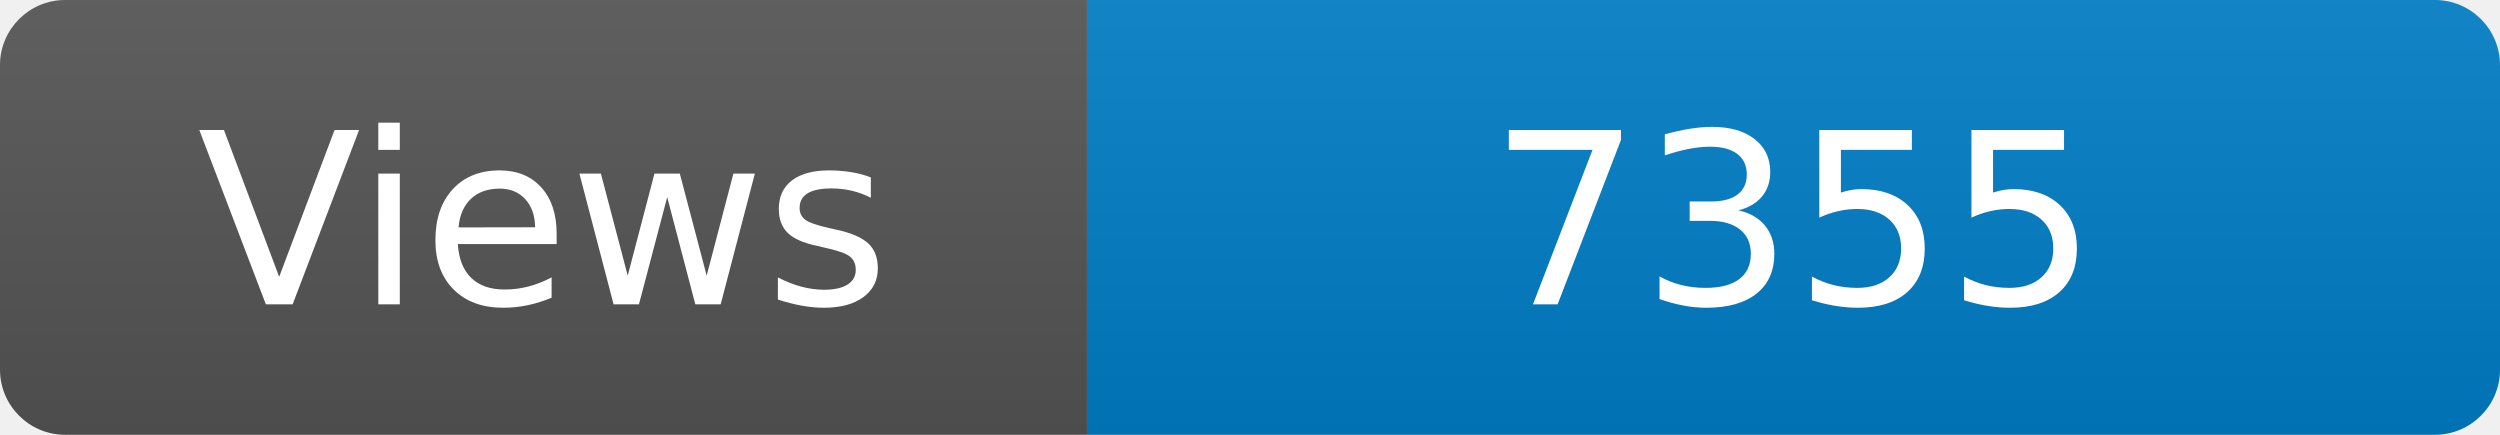
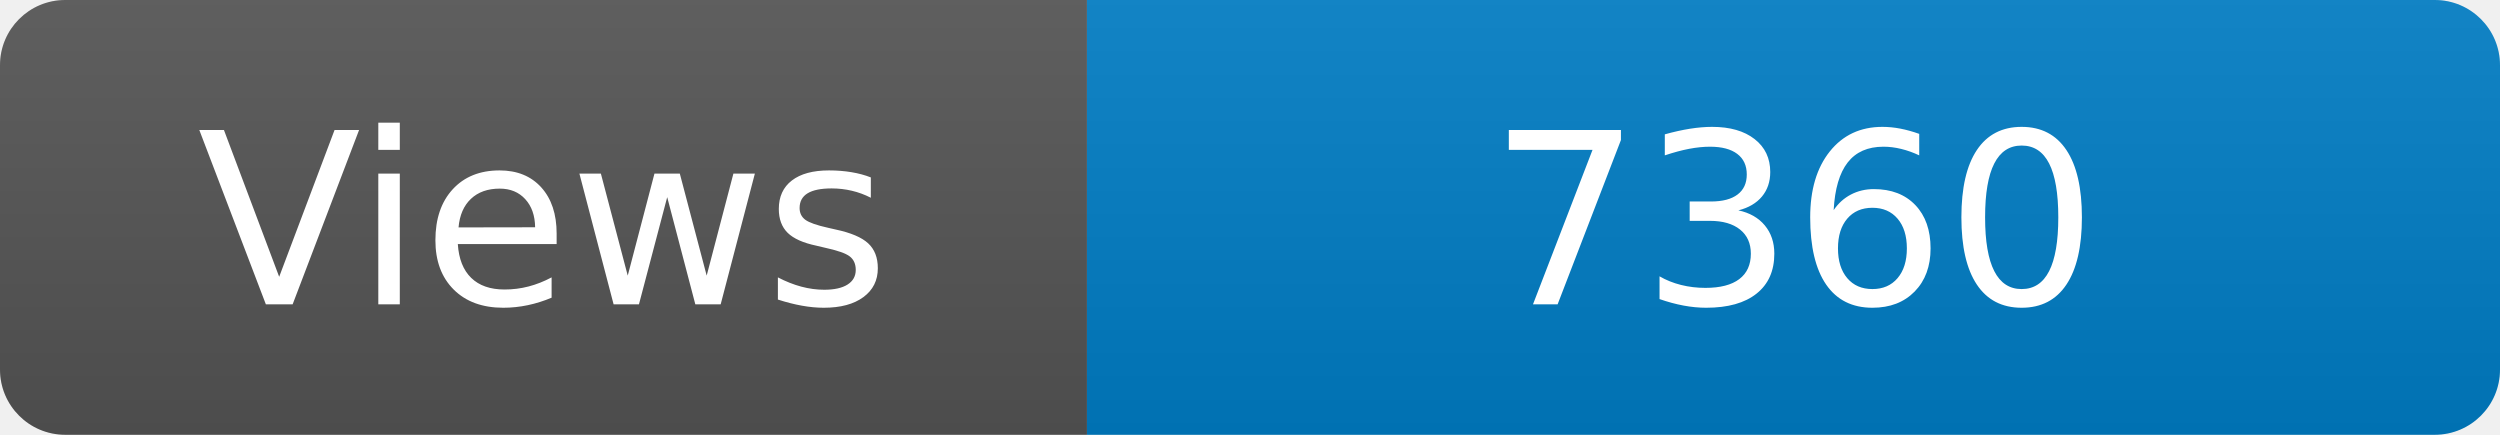
<svg xmlns="http://www.w3.org/2000/svg" width="115" height="20" role="img" aria-label="Maintained?: yes">
  <linearGradient id="s" x2="0" y2="100%">
    <stop offset="0" stop-color="#bbb" stop-opacity=".1" />
    <stop offset="1" stop-opacity=".1" />
  </linearGradient>
  <clipPath id="r">
    <rect width="115" height="20" rx="3" fill="#fff" />
  </clipPath>
  <g clip-path="url(#r)">
    <rect width="50" height="20" fill="#555" />
    <rect x="50" width="160" height="20" fill="#007ec6" />
    <rect width="115" height="20" fill="url(#s)" />
  </g>
  <g fill="#fff" text-anchor="middle" font-family="Verdana,Geneva,DejaVu Sans,sans-serif" font-size="110">
    <text x="250" y="140" transform="scale(.1)" fill="#fff">Views</text>
-     <text x="825" y="140" transform="scale(.1)" fill="#fff">7355</text>
+     <text x="825" y="140" transform="scale(.1)" fill="#fff">7360</text>
  </g>
</svg>
